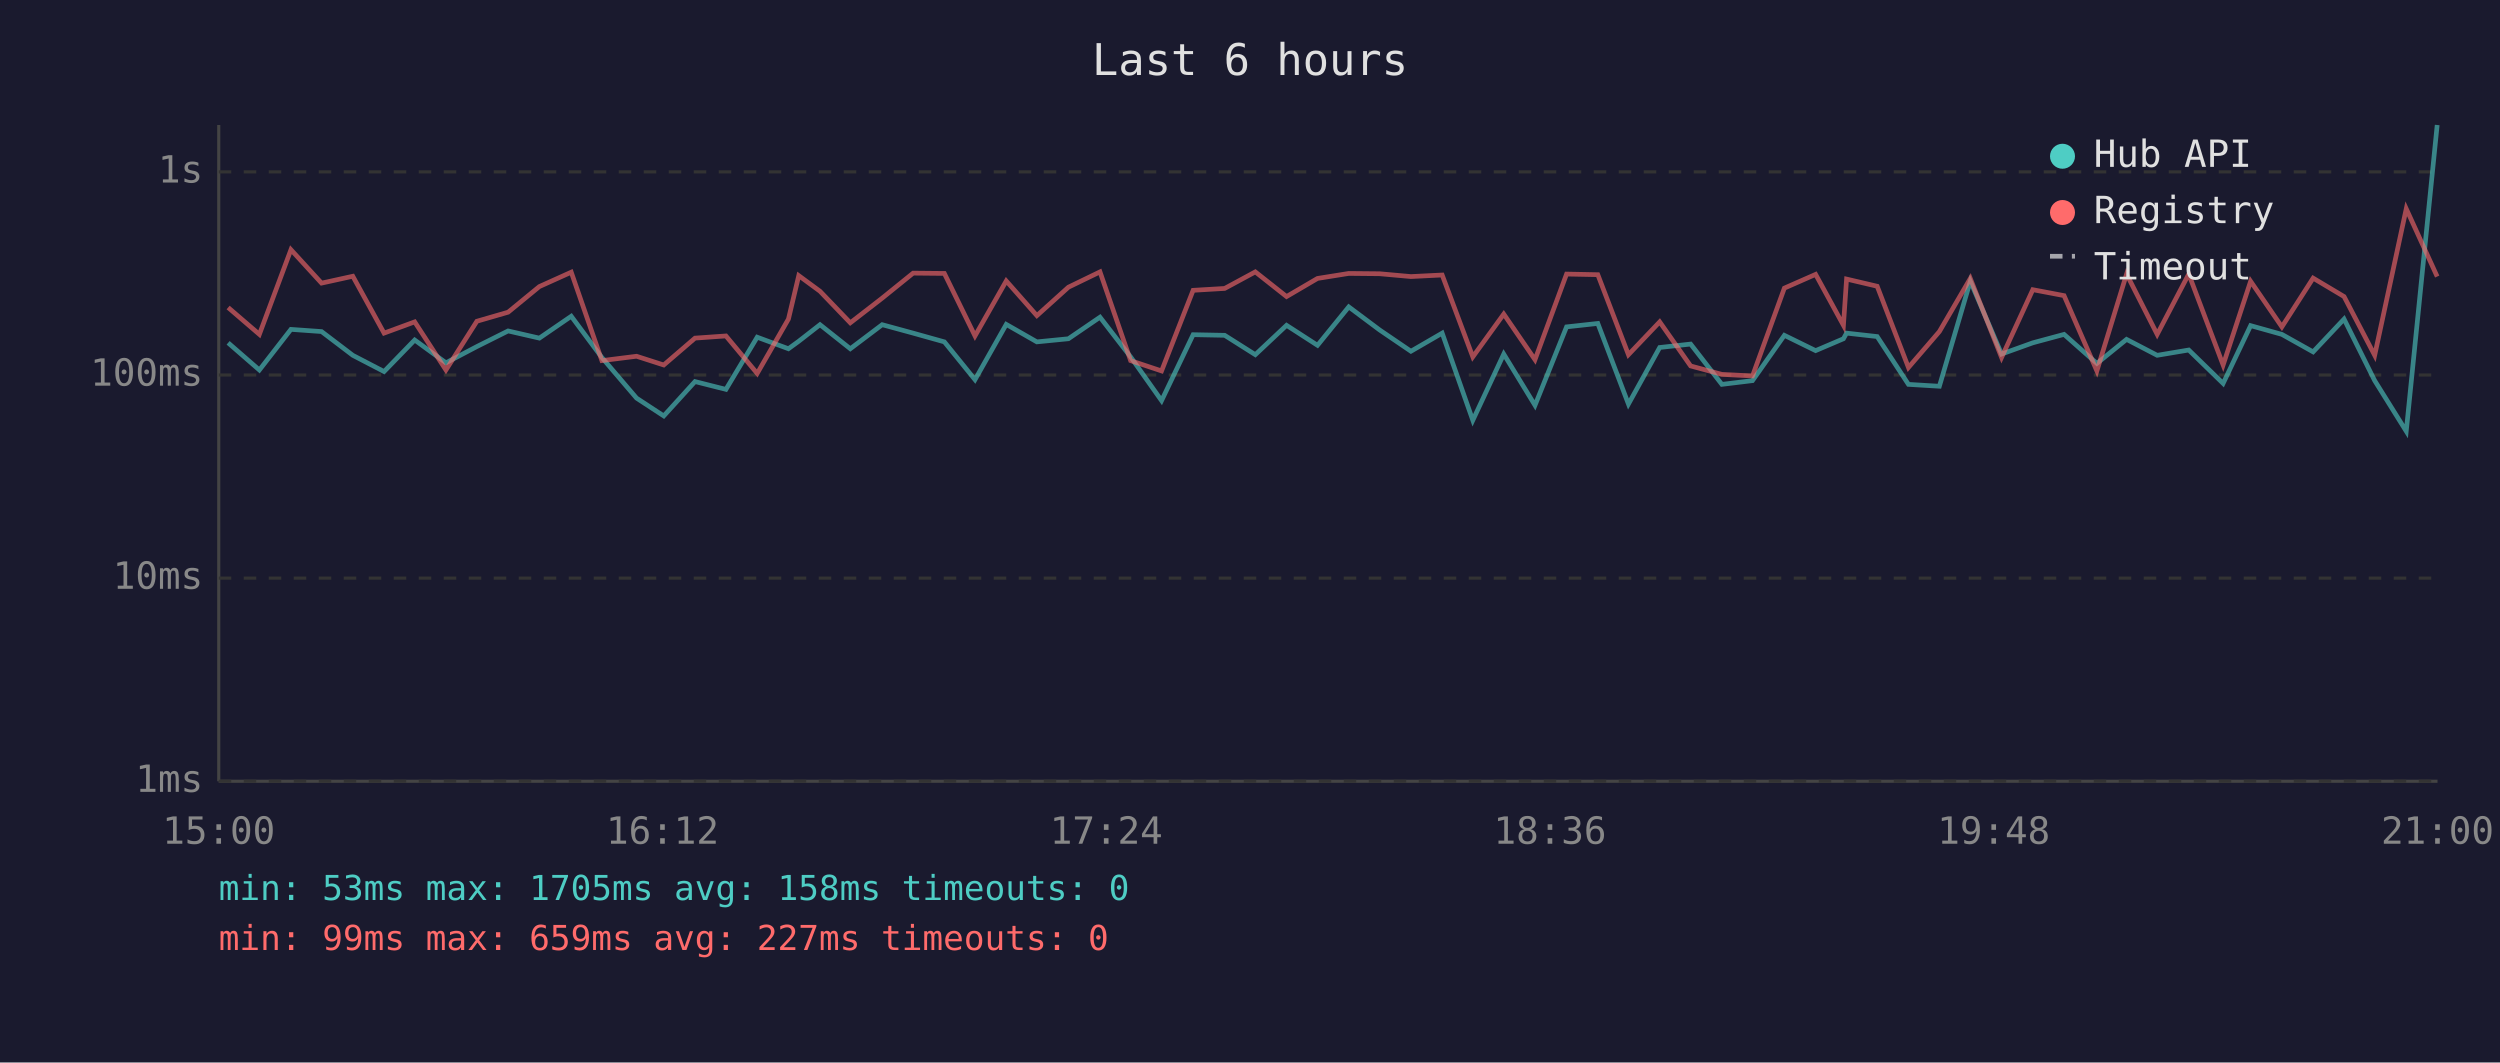
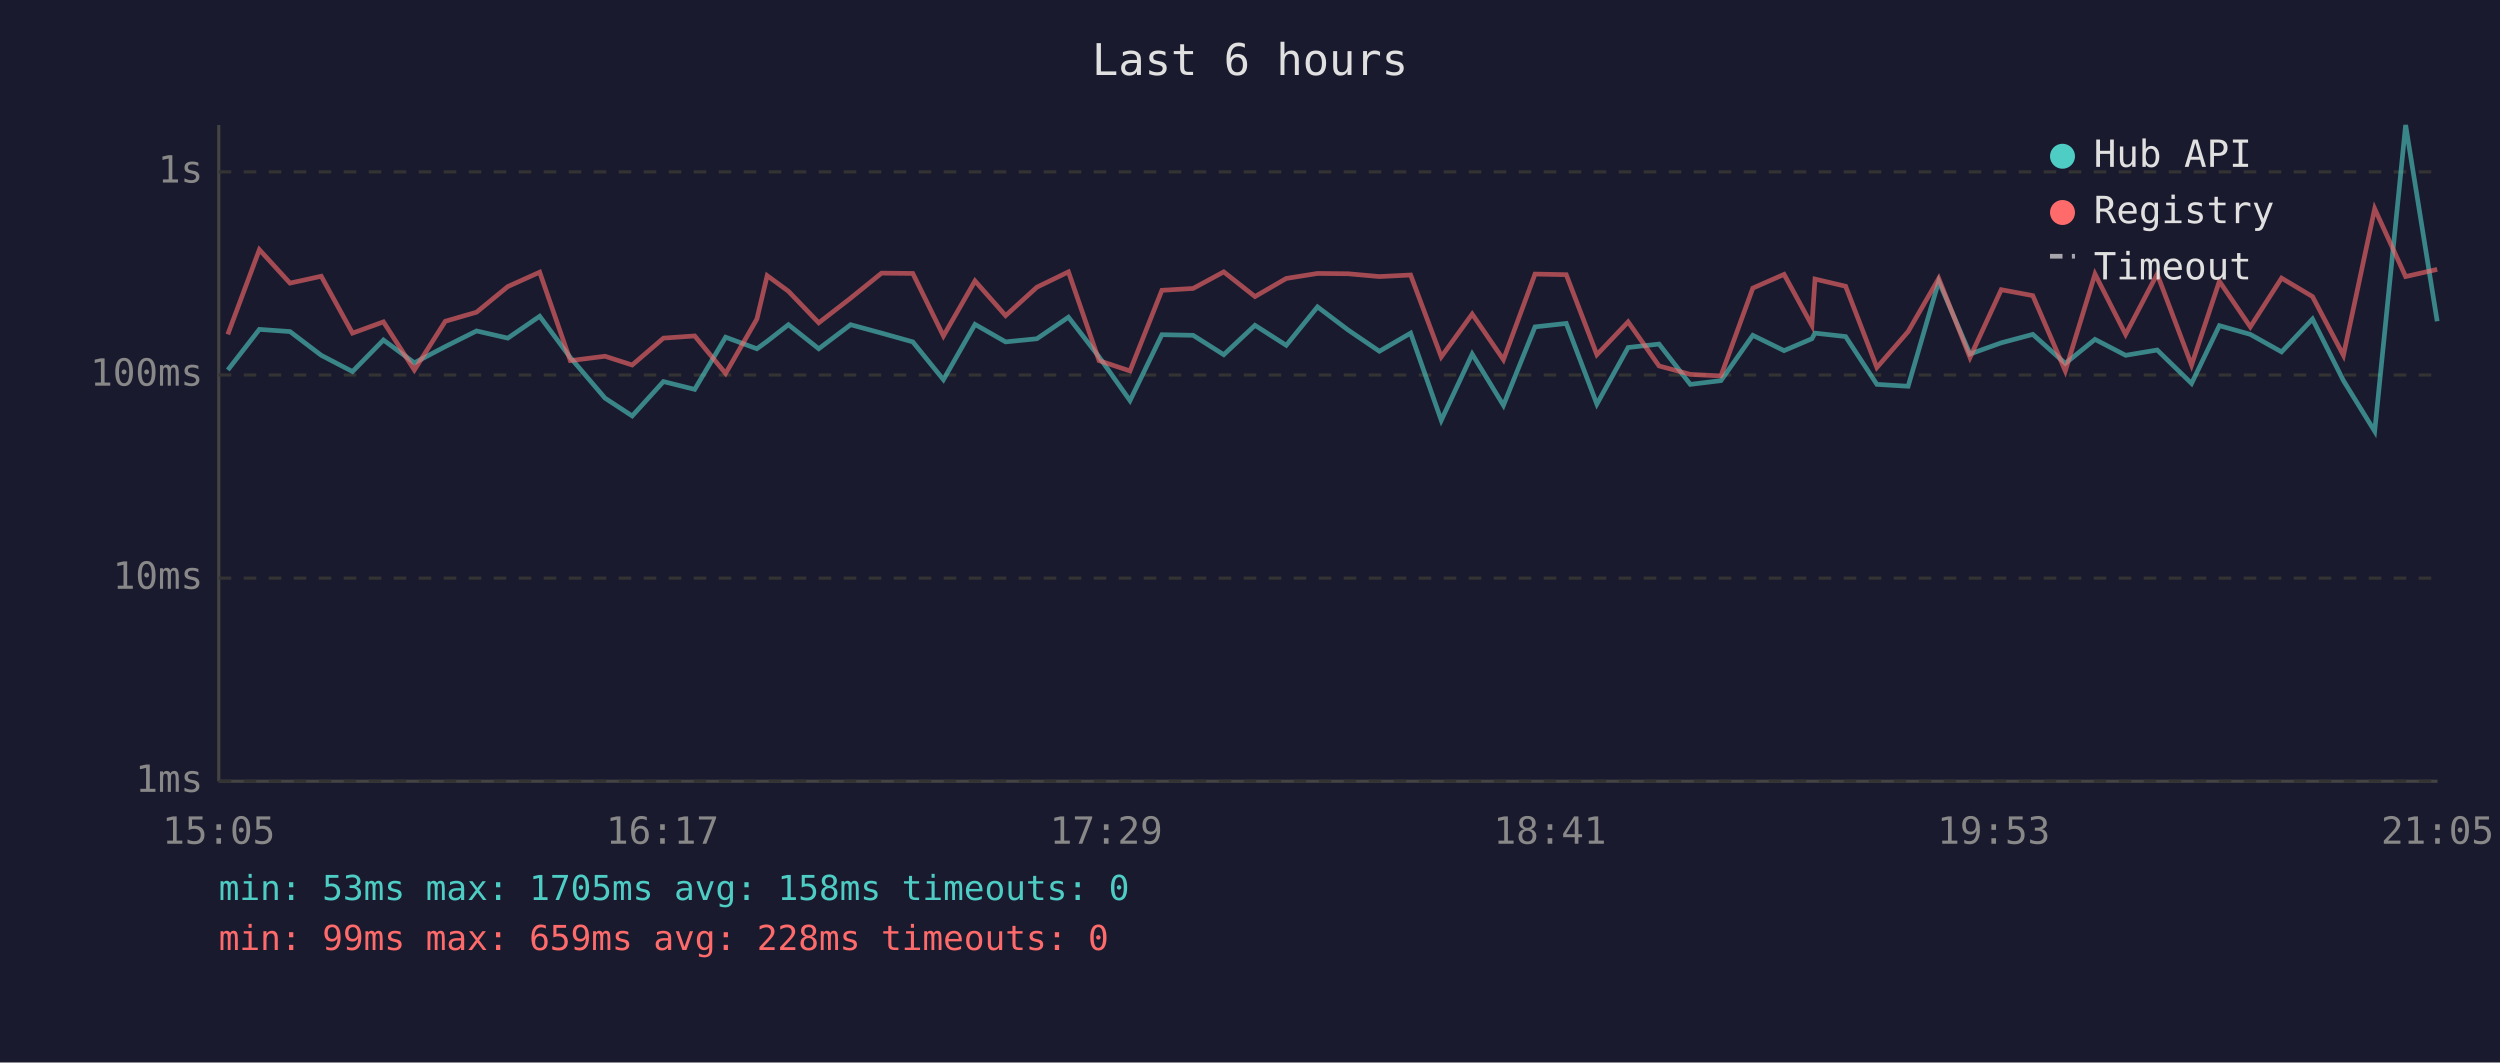
<svg xmlns="http://www.w3.org/2000/svg" viewBox="0 0 800 340" font-family="monospace" font-size="12">
  <rect width="800" height="340" fill="#1a1a2e" />
  <text x="400" y="24" fill="#e0e0e0" font-size="14" text-anchor="middle">Last 6 hours</text>
  <line x1="70" y1="40" x2="70" y2="250" stroke="#444" stroke-width="1" />
  <line x1="70" y1="250" x2="780" y2="250" stroke="#444" stroke-width="1" />
  <line x1="70" y1="250" x2="780" y2="250" stroke="#333" stroke-width="1" stroke-dasharray="4" />
  <text x="65" y="250" fill="#888" text-anchor="end" dominant-baseline="middle">1ms</text>
  <line x1="70" y1="185" x2="780" y2="185" stroke="#333" stroke-width="1" stroke-dasharray="4" />
  <text x="65" y="185" fill="#888" text-anchor="end" dominant-baseline="middle">10ms</text>
  <line x1="70" y1="120" x2="780" y2="120" stroke="#333" stroke-width="1" stroke-dasharray="4" />
  <text x="65" y="120" fill="#888" text-anchor="end" dominant-baseline="middle">100ms</text>
  <line x1="70" y1="55" x2="780" y2="55" stroke="#333" stroke-width="1" stroke-dasharray="4" />
  <text x="65" y="55" fill="#888" text-anchor="end" dominant-baseline="middle">1s</text>
-   <text x="70" y="270" fill="#888" text-anchor="middle">15:00</text>
-   <text x="212" y="270" fill="#888" text-anchor="middle">16:12</text>
-   <text x="354" y="270" fill="#888" text-anchor="middle">17:24</text>
-   <text x="496" y="270" fill="#888" text-anchor="middle">18:36</text>
-   <text x="638" y="270" fill="#888" text-anchor="middle">19:48</text>
-   <text x="780" y="270" fill="#888" text-anchor="middle">21:00</text>
-   <polyline points="73.0,109.7 83.0,118.4 93.1,105.4 102.9,106.1 112.9,113.7 122.9,118.9 132.7,108.8 142.7,116.1 152.6,110.9 162.6,105.9 172.6,108.2 182.8,101.2 192.6,114.4 203.7,127.4 212.4,133.1 222.4,122.1 232.3,124.6 242.3,107.9 252.3,111.6 255.6,109.2 262.4,103.9 272.1,111.6 282.3,103.9 292.2,106.6 302.2,109.4 312.0,121.5 322.0,103.8 331.8,109.4 341.9,108.4 352.0,101.5 361.8,114.2 371.7,128.2 381.8,107.1 391.9,107.3 401.7,113.5 411.7,104.1 421.6,110.5 431.6,98.2 441.5,105.6 451.5,112.4 461.5,106.6 471.3,134.5 481.2,113.3 491.2,129.7 501.3,104.6 511.3,103.5 521.1,129.3 531.1,111.2 541.0,110.1 551.0,123.0 560.8,121.8 571.0,107.3 581.0,112.2 589.9,108.4 590.9,106.6 600.7,107.7 610.7,123.0 620.6,123.6 630.5,90.0 640.5,113.3 650.5,109.7 660.5,107.0 671.0,116.3 680.5,108.6 690.3,113.7 700.4,112.0 711.4,122.7 720.2,104.2 730.2,107.0 740.2,112.6 750.1,102.1 759.9,121.8 770.0,138.0 779.9,40.0" fill="none" stroke="#4ecdc4" stroke-width="1.5" opacity="0.6" />
-   <polyline points="73.0,98.4 83.0,107.0 93.1,79.9 102.9,90.6 112.9,88.4 122.9,106.6 132.7,103.0 142.7,118.4 152.6,102.8 162.6,99.9 172.6,91.7 182.8,87.1 192.6,115.4 203.7,114.0 212.4,116.8 222.4,108.2 232.3,107.5 242.3,119.5 252.3,102.1 255.6,88.2 262.4,93.2 272.1,103.3 282.3,95.4 292.2,87.4 302.2,87.5 312.0,107.5 322.0,89.9 331.8,101.0 341.9,91.9 352.0,87.0 361.8,115.4 371.7,118.7 381.8,92.9 391.9,92.3 401.7,87.0 411.7,94.9 421.6,89.1 431.6,87.5 441.5,87.6 451.5,88.5 461.5,88.0 471.3,114.2 481.2,100.5 491.2,115.1 501.3,87.7 511.3,87.9 521.1,113.5 531.1,103.0 541.0,117.1 551.0,119.8 560.8,120.3 571.0,92.2 581.0,87.8 589.9,104.1 590.9,89.3 600.7,91.6 610.7,117.6 620.6,106.1 630.5,89.1 640.5,114.4 650.5,92.7 660.5,94.6 671.0,118.7 680.5,87.7 690.3,107.0 700.4,87.7 711.4,116.8 720.2,90.0 730.2,104.6 740.2,89.0 750.1,94.9 759.9,113.7 770.0,66.8 779.9,88.5" fill="none" stroke="#ff6b6b" stroke-width="1.5" opacity="0.6" />
+   <text x="70" y="270" fill="#888" text-anchor="middle">15:05</text>
+   <text x="212" y="270" fill="#888" text-anchor="middle">16:17</text>
+   <text x="354" y="270" fill="#888" text-anchor="middle">17:29</text>
+   <text x="496" y="270" fill="#888" text-anchor="middle">18:41</text>
+   <text x="638" y="270" fill="#888" text-anchor="middle">19:53</text>
+   <text x="780" y="270" fill="#888" text-anchor="middle">21:05</text>
+   <polyline points="72.9,118.4 83.0,105.4 92.8,106.1 102.8,113.7 112.8,118.9 122.7,108.8 132.6,116.1 142.5,110.9 152.5,105.9 162.5,108.2 172.7,101.2 182.5,114.4 193.6,127.4 202.3,133.1 212.3,122.1 222.3,124.6 232.2,107.9 242.2,111.6 245.5,109.2 252.3,103.9 262.0,111.6 272.2,103.9 282.1,106.6 292.1,109.4 301.9,121.5 312.0,103.8 321.8,109.4 331.8,108.4 341.9,101.5 351.7,114.2 361.6,128.2 371.8,107.1 381.8,107.3 391.6,113.5 401.6,104.1 411.6,110.5 421.6,98.2 431.4,105.6 441.4,112.4 451.4,106.6 461.2,134.5 471.1,113.3 481.1,129.7 491.2,104.6 501.2,103.5 511.0,129.3 521.0,111.2 530.9,110.1 540.9,123.0 550.7,121.8 560.9,107.3 570.9,112.2 579.8,108.4 580.8,106.6 590.6,107.7 600.6,123.0 610.6,123.6 620.4,90.0 630.4,113.3 640.4,109.7 650.5,107.0 660.9,116.3 670.4,108.6 680.2,113.7 690.3,112.0 701.3,122.7 710.2,104.2 720.1,107.0 730.1,112.6 740.0,102.1 749.9,121.8 759.9,138.0 769.8,40.0 779.9,102.8" fill="none" stroke="#4ecdc4" stroke-width="1.5" opacity="0.6" />
+   <polyline points="72.9,107.0 83.0,79.9 92.8,90.6 102.8,88.4 112.8,106.6 122.7,103.0 132.6,118.4 142.5,102.8 152.5,99.9 162.5,91.7 172.7,87.1 182.5,115.4 193.6,114.0 202.3,116.8 212.3,108.2 222.3,107.5 232.2,119.5 242.2,102.1 245.5,88.2 252.3,93.2 262.0,103.3 272.2,95.4 282.1,87.4 292.1,87.5 301.9,107.5 312.0,89.9 321.8,101.0 331.8,91.9 341.9,87.0 351.7,115.4 361.6,118.7 371.8,92.9 381.8,92.3 391.6,87.0 401.6,94.9 411.6,89.1 421.6,87.5 431.4,87.6 441.4,88.5 451.4,88.0 461.2,114.2 471.1,100.5 481.1,115.1 491.2,87.7 501.2,87.9 511.0,113.5 521.0,103.0 530.9,117.1 540.9,119.8 550.7,120.3 560.9,92.2 570.9,87.8 579.8,104.1 580.8,89.3 590.6,91.6 600.6,117.6 610.6,106.1 620.4,89.1 630.4,114.4 640.4,92.7 650.5,94.6 660.9,118.7 670.4,87.7 680.2,107.0 690.3,87.7 701.3,116.8 710.2,90.0 720.1,104.6 730.1,89.0 740.0,94.9 749.9,113.7 759.9,66.8 769.8,88.5 779.9,86.2" fill="none" stroke="#ff6b6b" stroke-width="1.5" opacity="0.6" />
  <circle cx="660" cy="50" r="4" fill="#4ecdc4" />
  <text x="670" y="50" fill="#e0e0e0" dominant-baseline="middle">Hub API</text>
  <circle cx="660" cy="68" r="4" fill="#ff6b6b" />
  <text x="670" y="68" fill="#e0e0e0" dominant-baseline="middle">Registry</text>
  <line x1="656" y1="82" x2="664" y2="82" stroke="#e0e0e0" stroke-width="1.5" stroke-dasharray="4,3" opacity="0.7" />
  <text x="670" y="86" fill="#e0e0e0" dominant-baseline="middle">Timeout</text>
  <text x="70" y="288" fill="#4ecdc4" font-size="11">min: 53ms  max: 1705ms  avg: 158ms  timeouts: 0</text>
-   <text x="70" y="304" fill="#ff6b6b" font-size="11">min: 99ms  max: 659ms  avg: 227ms  timeouts: 0</text>
+   <text x="70" y="304" fill="#ff6b6b" font-size="11">min: 99ms  max: 659ms  avg: 228ms  timeouts: 0</text>
</svg>
